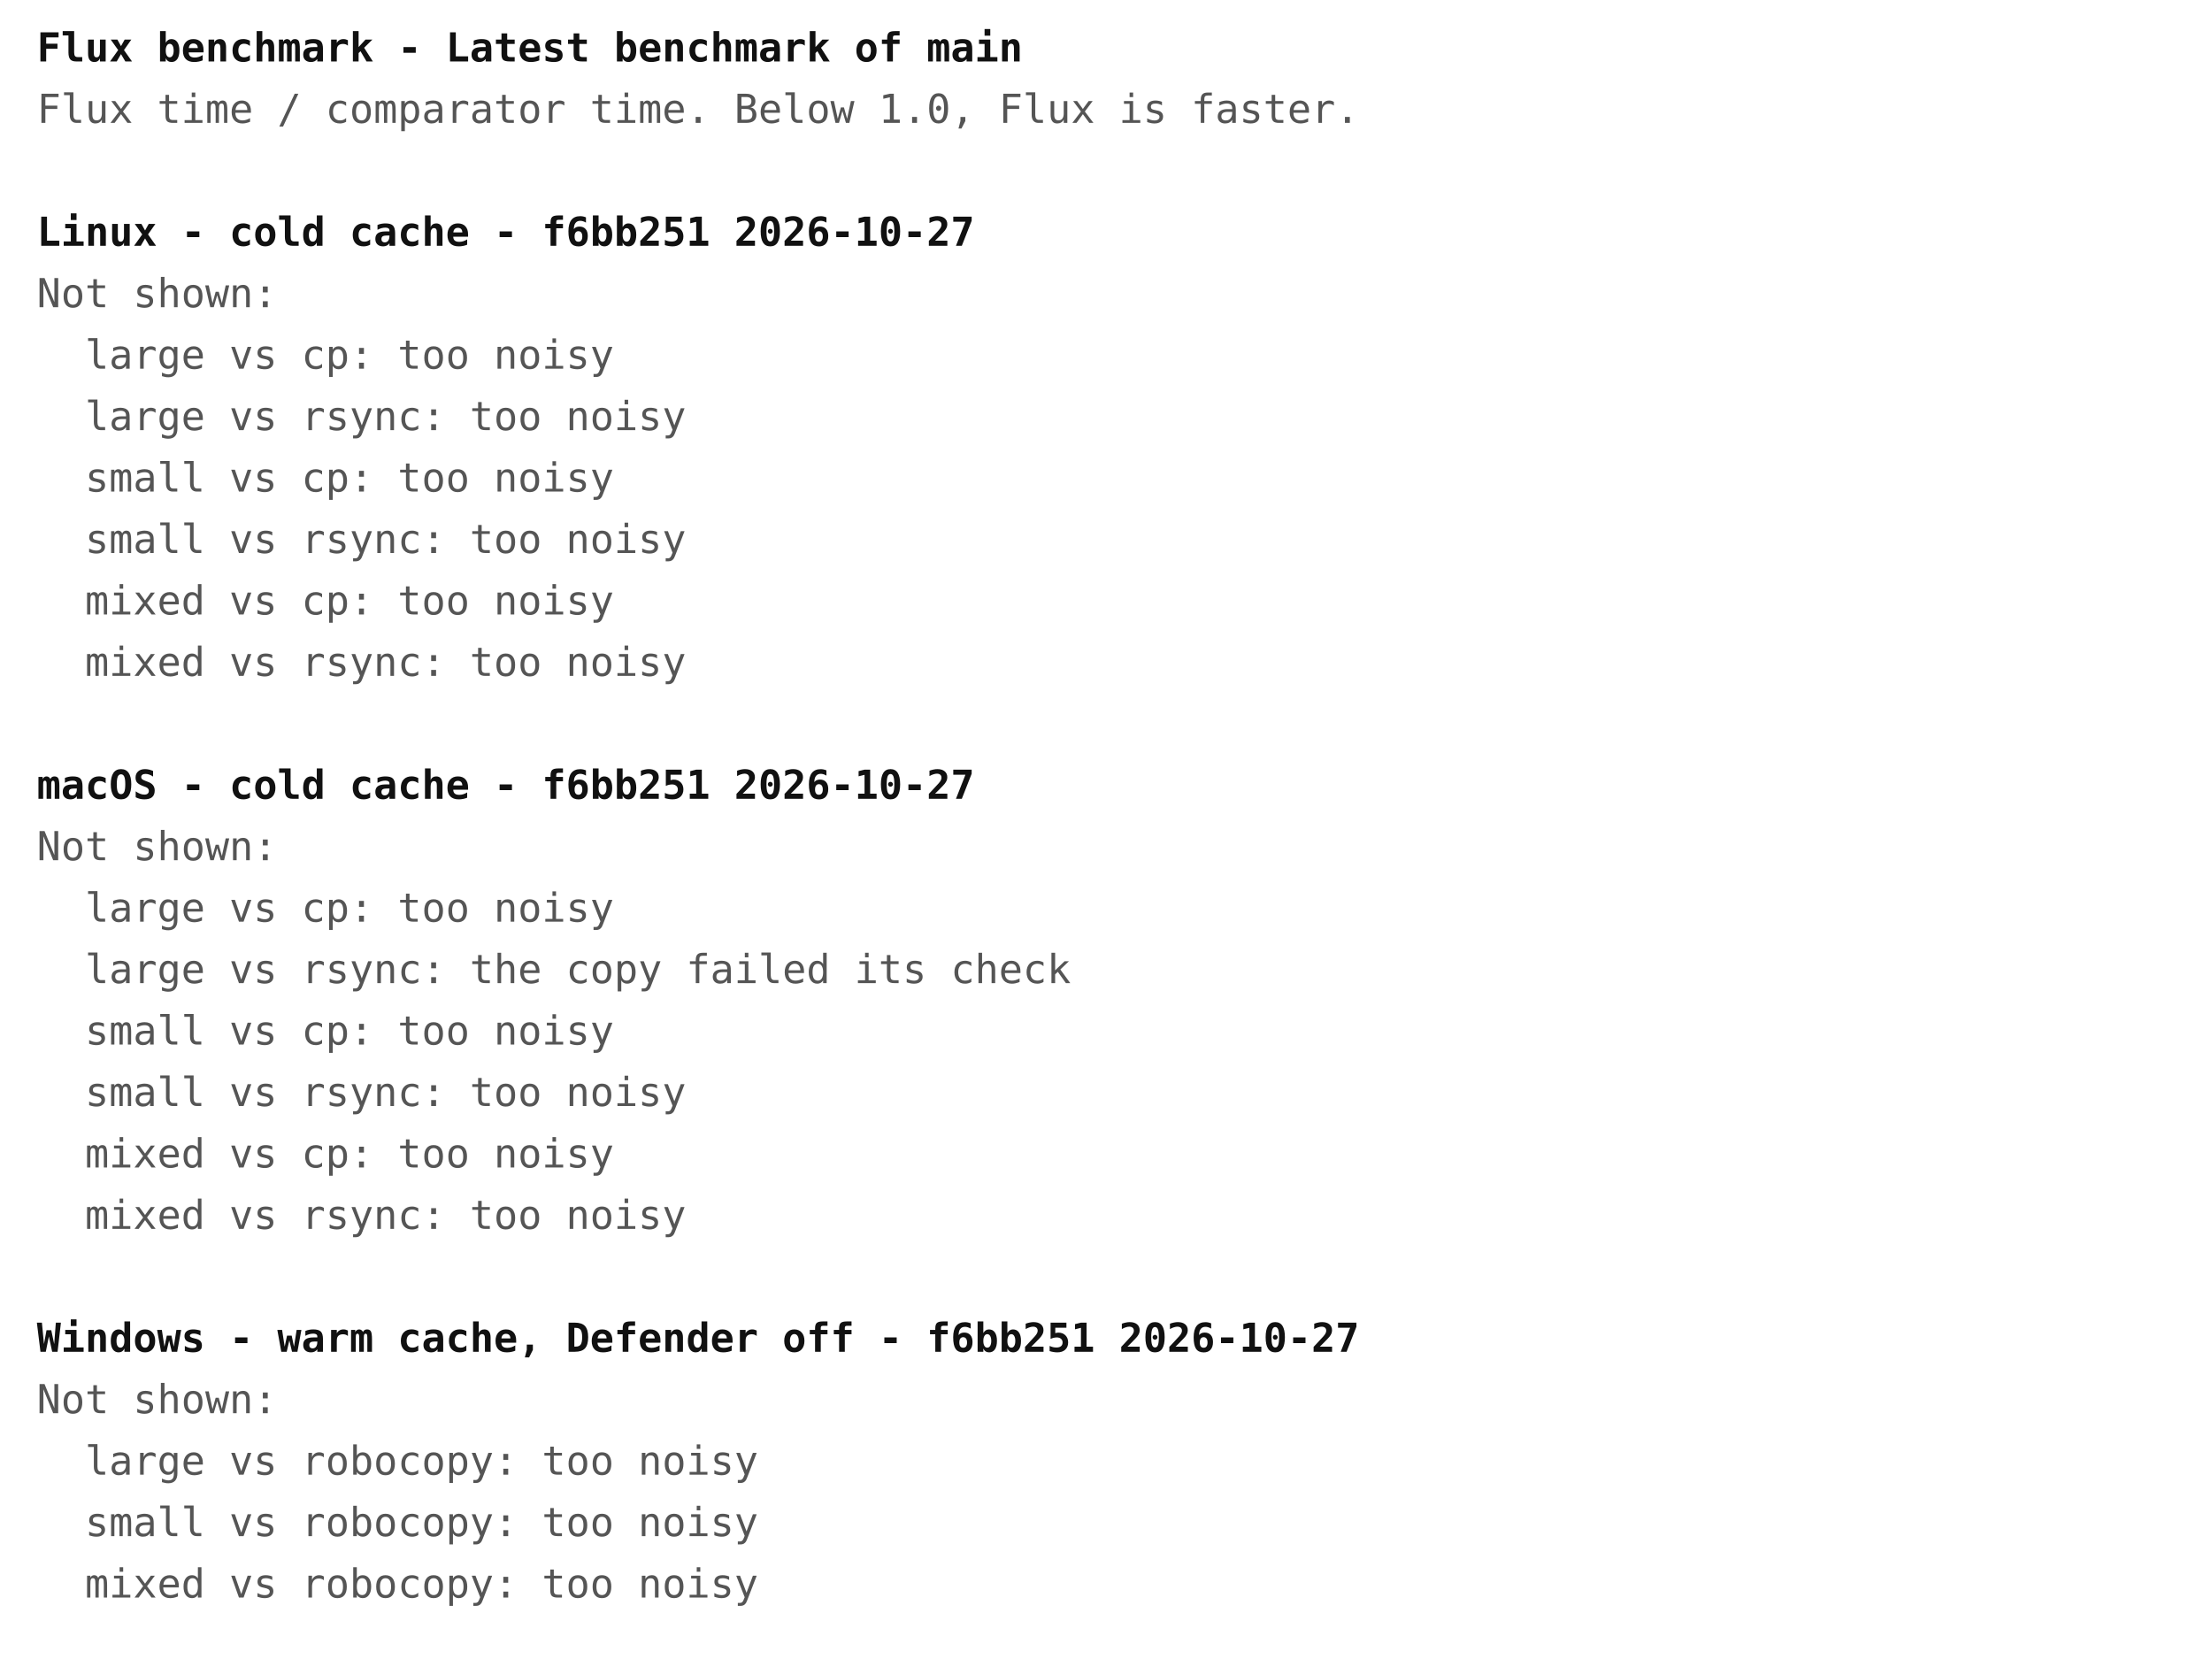
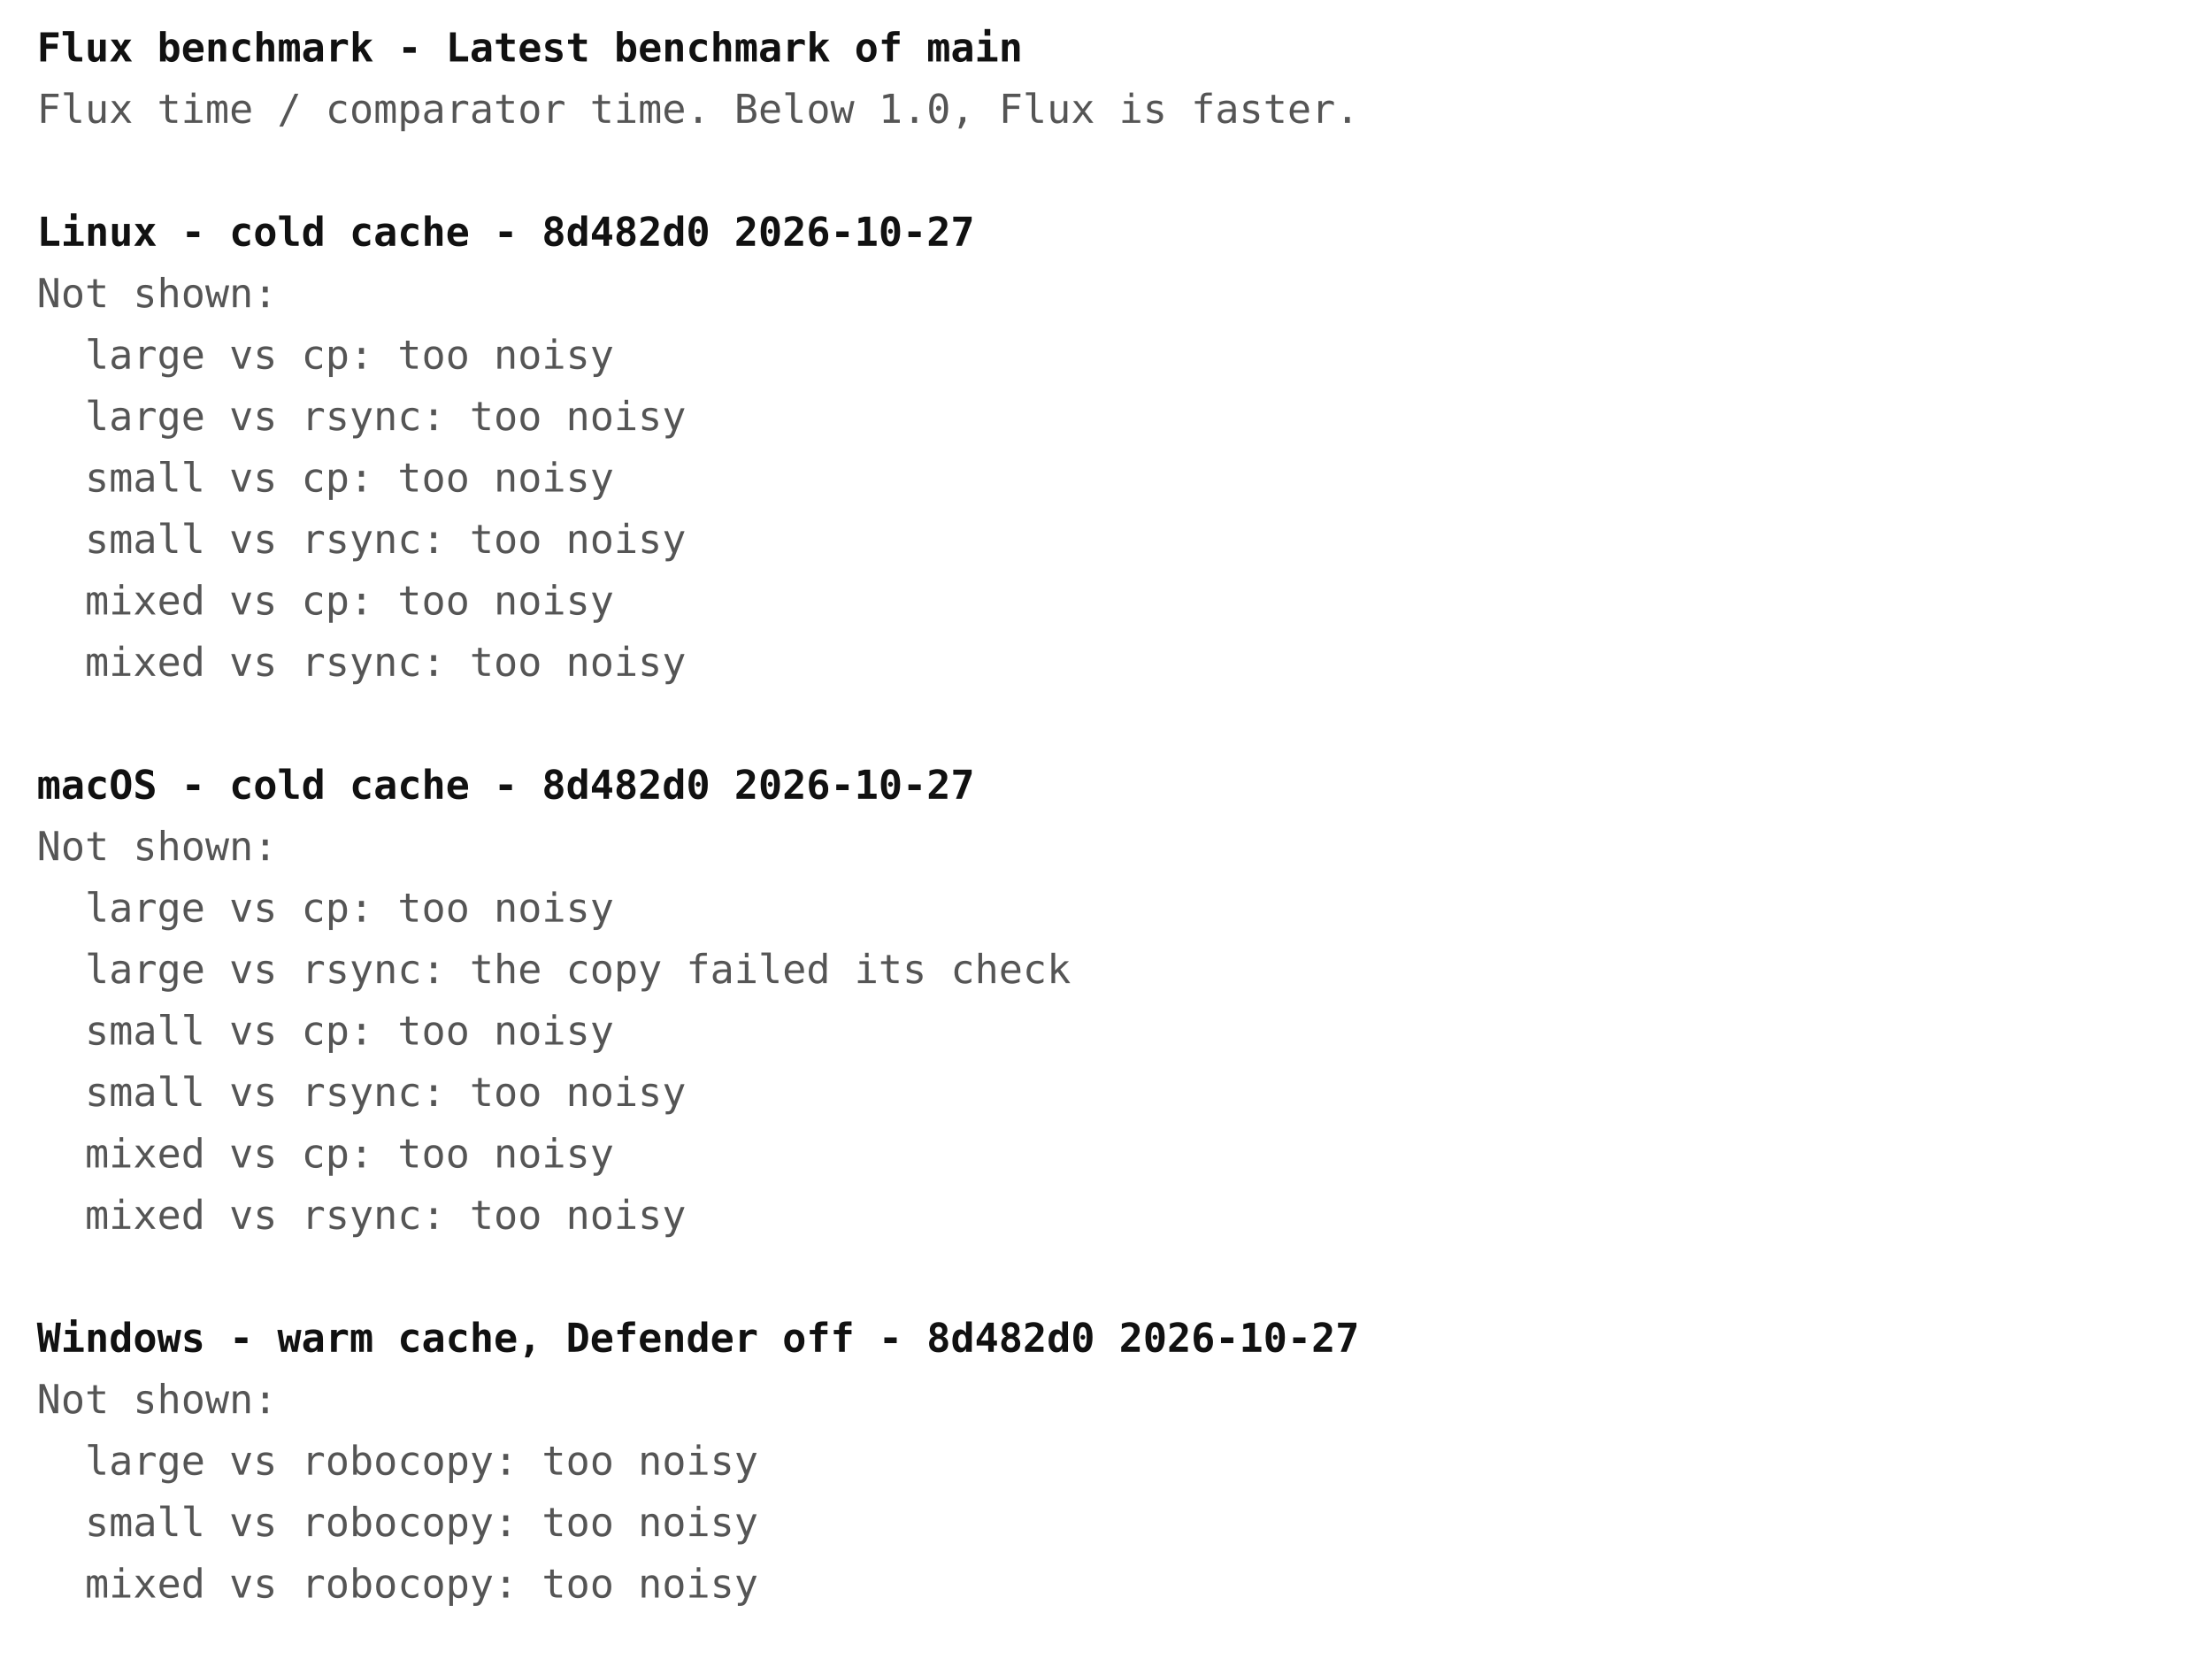
<svg xmlns="http://www.w3.org/2000/svg" width="720" height="540" font-family="ui-monospace, Menlo, Consolas, monospace" font-size="13">
  <rect width="720" height="540" fill="#ffffff" />
  <text x="12" y="20" fill="#111111" font-weight="bold" xml:space="preserve">Flux benchmark - Latest benchmark of main</text>
  <text x="12" y="40" fill="#555555" font-weight="normal" xml:space="preserve">Flux time / comparator time. Below 1.0, Flux is faster.</text>
-   <text x="12" y="80" fill="#111111" font-weight="bold" xml:space="preserve">Linux - cold cache - f6bb251 2026-10-27</text>
+   <text x="12" y="80" fill="#111111" font-weight="bold" xml:space="preserve">Linux - cold cache - 8d482d0 2026-10-27</text>
  <text x="12" y="100" fill="#555555" font-weight="normal" xml:space="preserve">Not shown:</text>
  <text x="12" y="120" fill="#555555" font-weight="normal" xml:space="preserve">  large vs cp: too noisy</text>
  <text x="12" y="140" fill="#555555" font-weight="normal" xml:space="preserve">  large vs rsync: too noisy</text>
  <text x="12" y="160" fill="#555555" font-weight="normal" xml:space="preserve">  small vs cp: too noisy</text>
  <text x="12" y="180" fill="#555555" font-weight="normal" xml:space="preserve">  small vs rsync: too noisy</text>
  <text x="12" y="200" fill="#555555" font-weight="normal" xml:space="preserve">  mixed vs cp: too noisy</text>
  <text x="12" y="220" fill="#555555" font-weight="normal" xml:space="preserve">  mixed vs rsync: too noisy</text>
-   <text x="12" y="260" fill="#111111" font-weight="bold" xml:space="preserve">macOS - cold cache - f6bb251 2026-10-27</text>
+   <text x="12" y="260" fill="#111111" font-weight="bold" xml:space="preserve">macOS - cold cache - 8d482d0 2026-10-27</text>
  <text x="12" y="280" fill="#555555" font-weight="normal" xml:space="preserve">Not shown:</text>
  <text x="12" y="300" fill="#555555" font-weight="normal" xml:space="preserve">  large vs cp: too noisy</text>
  <text x="12" y="320" fill="#555555" font-weight="normal" xml:space="preserve">  large vs rsync: the copy failed its check</text>
  <text x="12" y="340" fill="#555555" font-weight="normal" xml:space="preserve">  small vs cp: too noisy</text>
  <text x="12" y="360" fill="#555555" font-weight="normal" xml:space="preserve">  small vs rsync: too noisy</text>
  <text x="12" y="380" fill="#555555" font-weight="normal" xml:space="preserve">  mixed vs cp: too noisy</text>
  <text x="12" y="400" fill="#555555" font-weight="normal" xml:space="preserve">  mixed vs rsync: too noisy</text>
-   <text x="12" y="440" fill="#111111" font-weight="bold" xml:space="preserve">Windows - warm cache, Defender off - f6bb251 2026-10-27</text>
+   <text x="12" y="440" fill="#111111" font-weight="bold" xml:space="preserve">Windows - warm cache, Defender off - 8d482d0 2026-10-27</text>
  <text x="12" y="460" fill="#555555" font-weight="normal" xml:space="preserve">Not shown:</text>
  <text x="12" y="480" fill="#555555" font-weight="normal" xml:space="preserve">  large vs robocopy: too noisy</text>
  <text x="12" y="500" fill="#555555" font-weight="normal" xml:space="preserve">  small vs robocopy: too noisy</text>
  <text x="12" y="520" fill="#555555" font-weight="normal" xml:space="preserve">  mixed vs robocopy: too noisy</text>
</svg>
